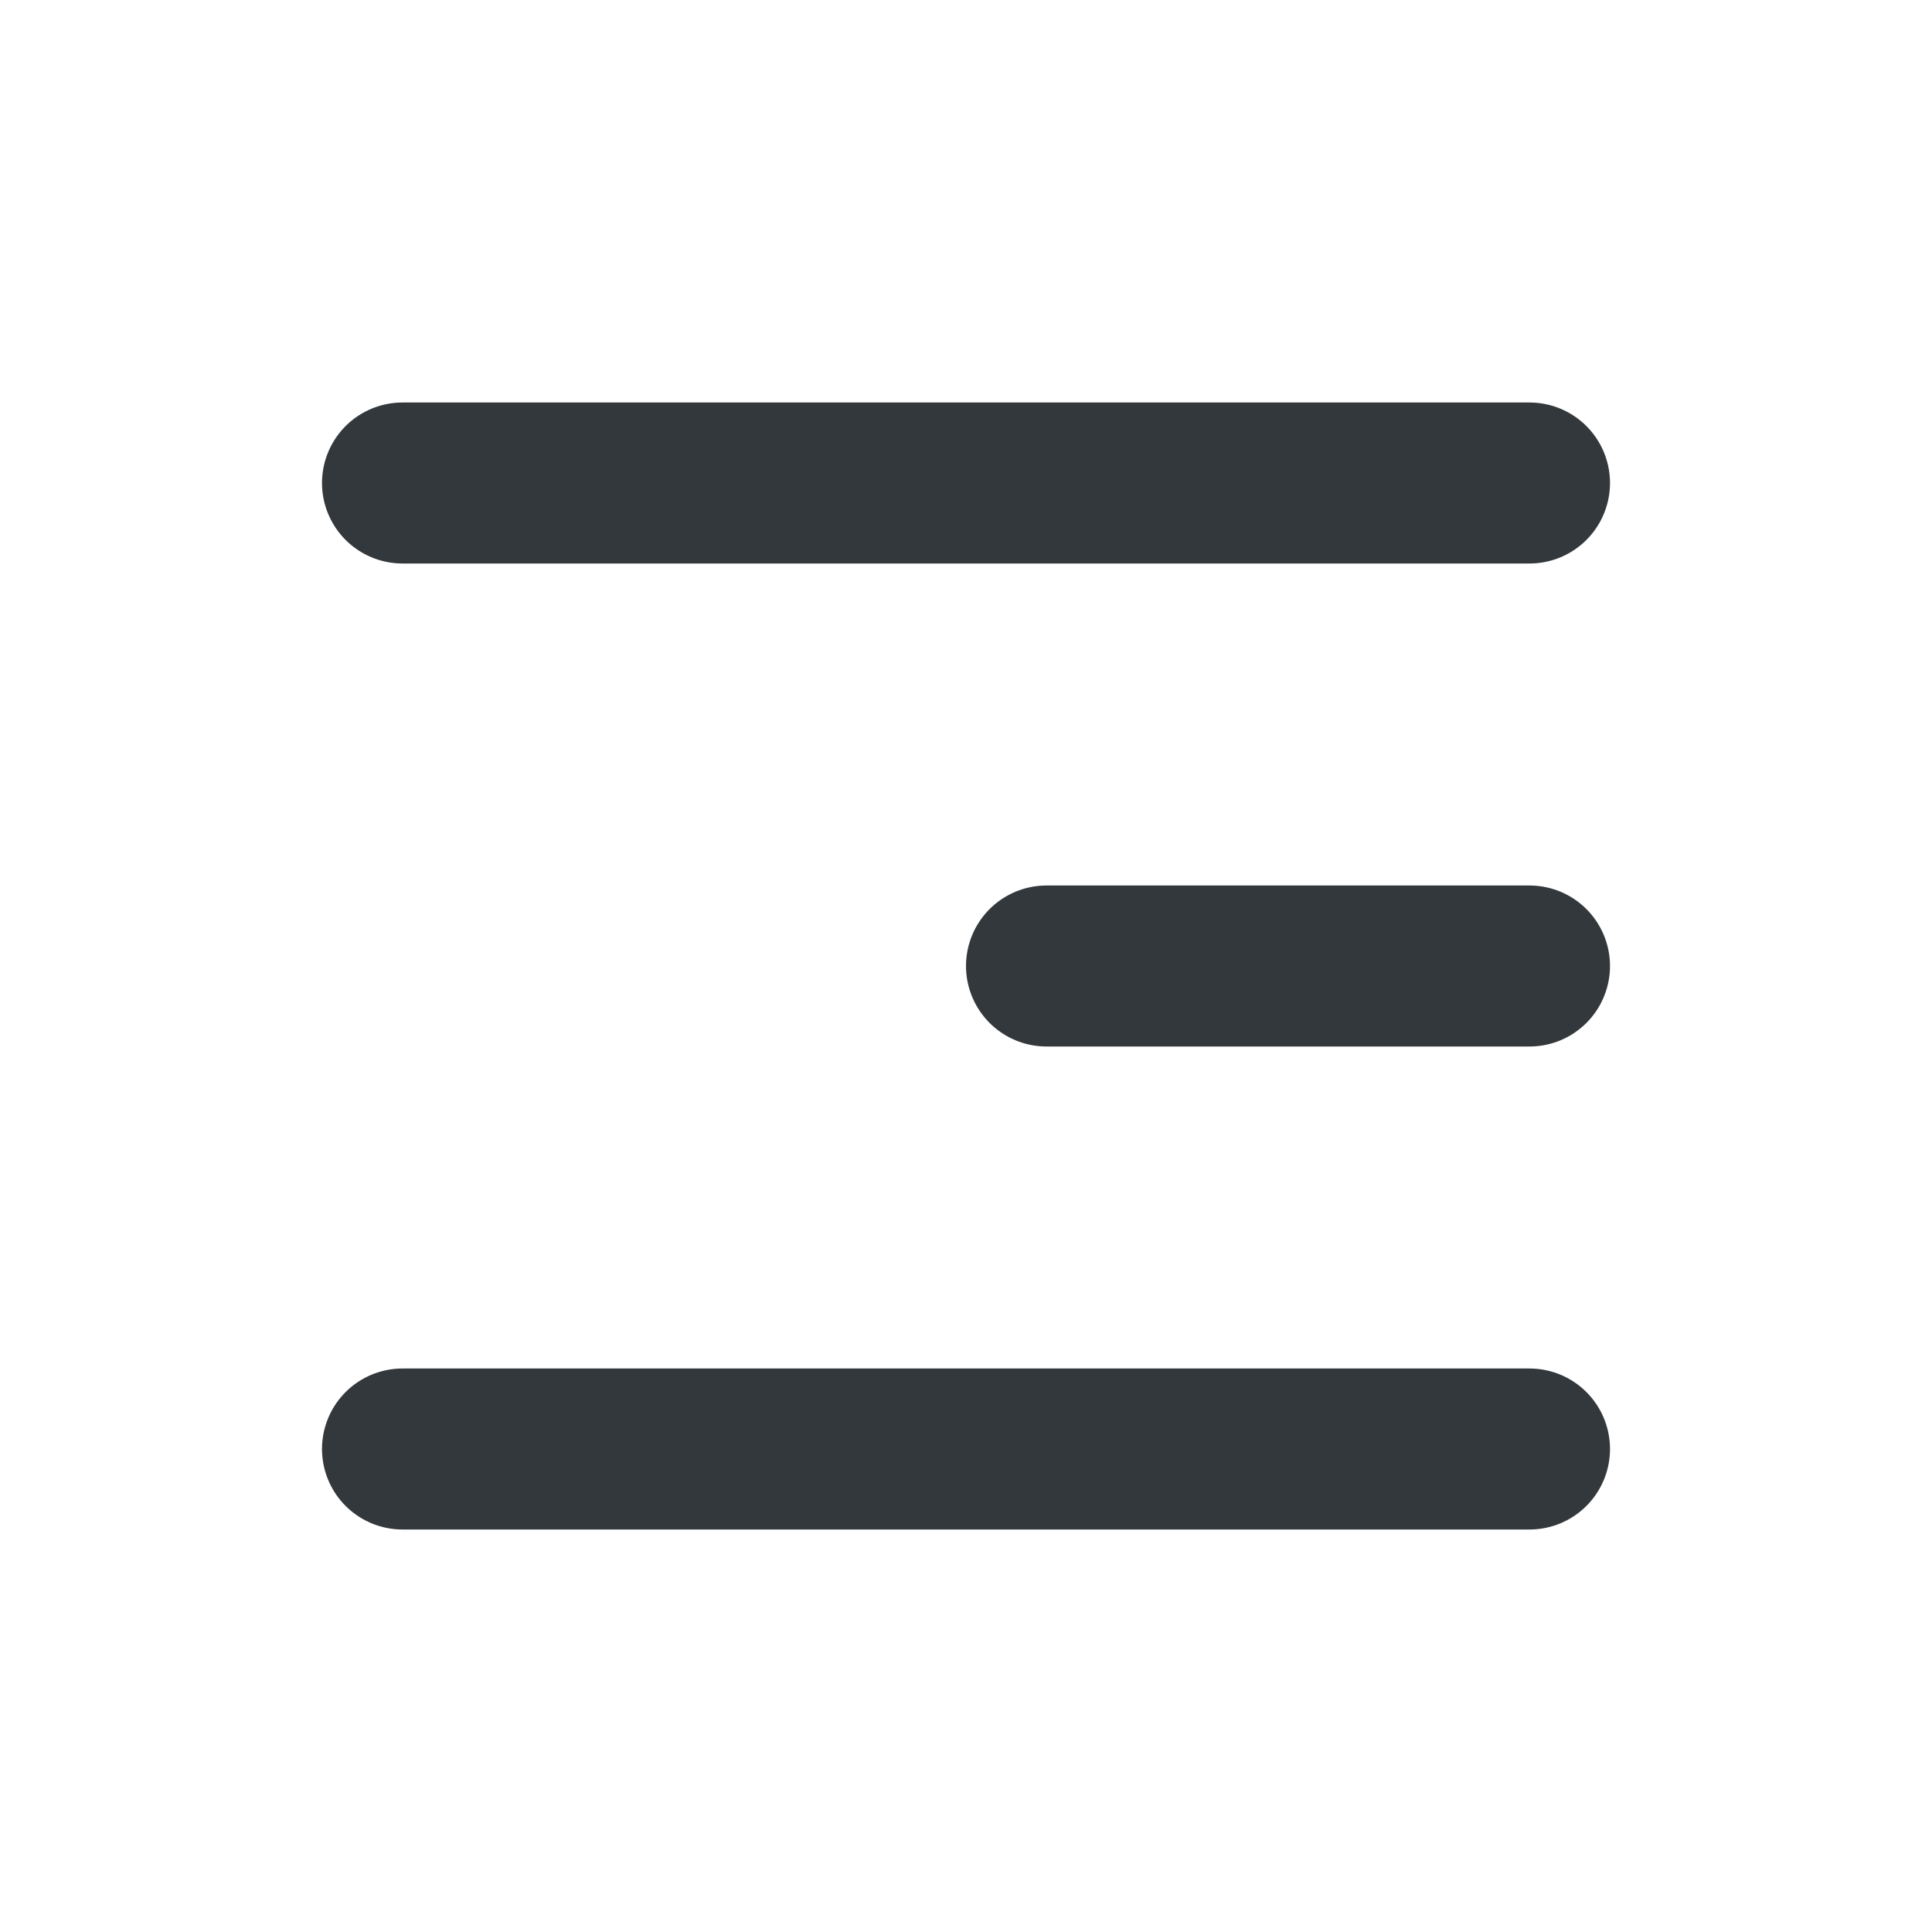
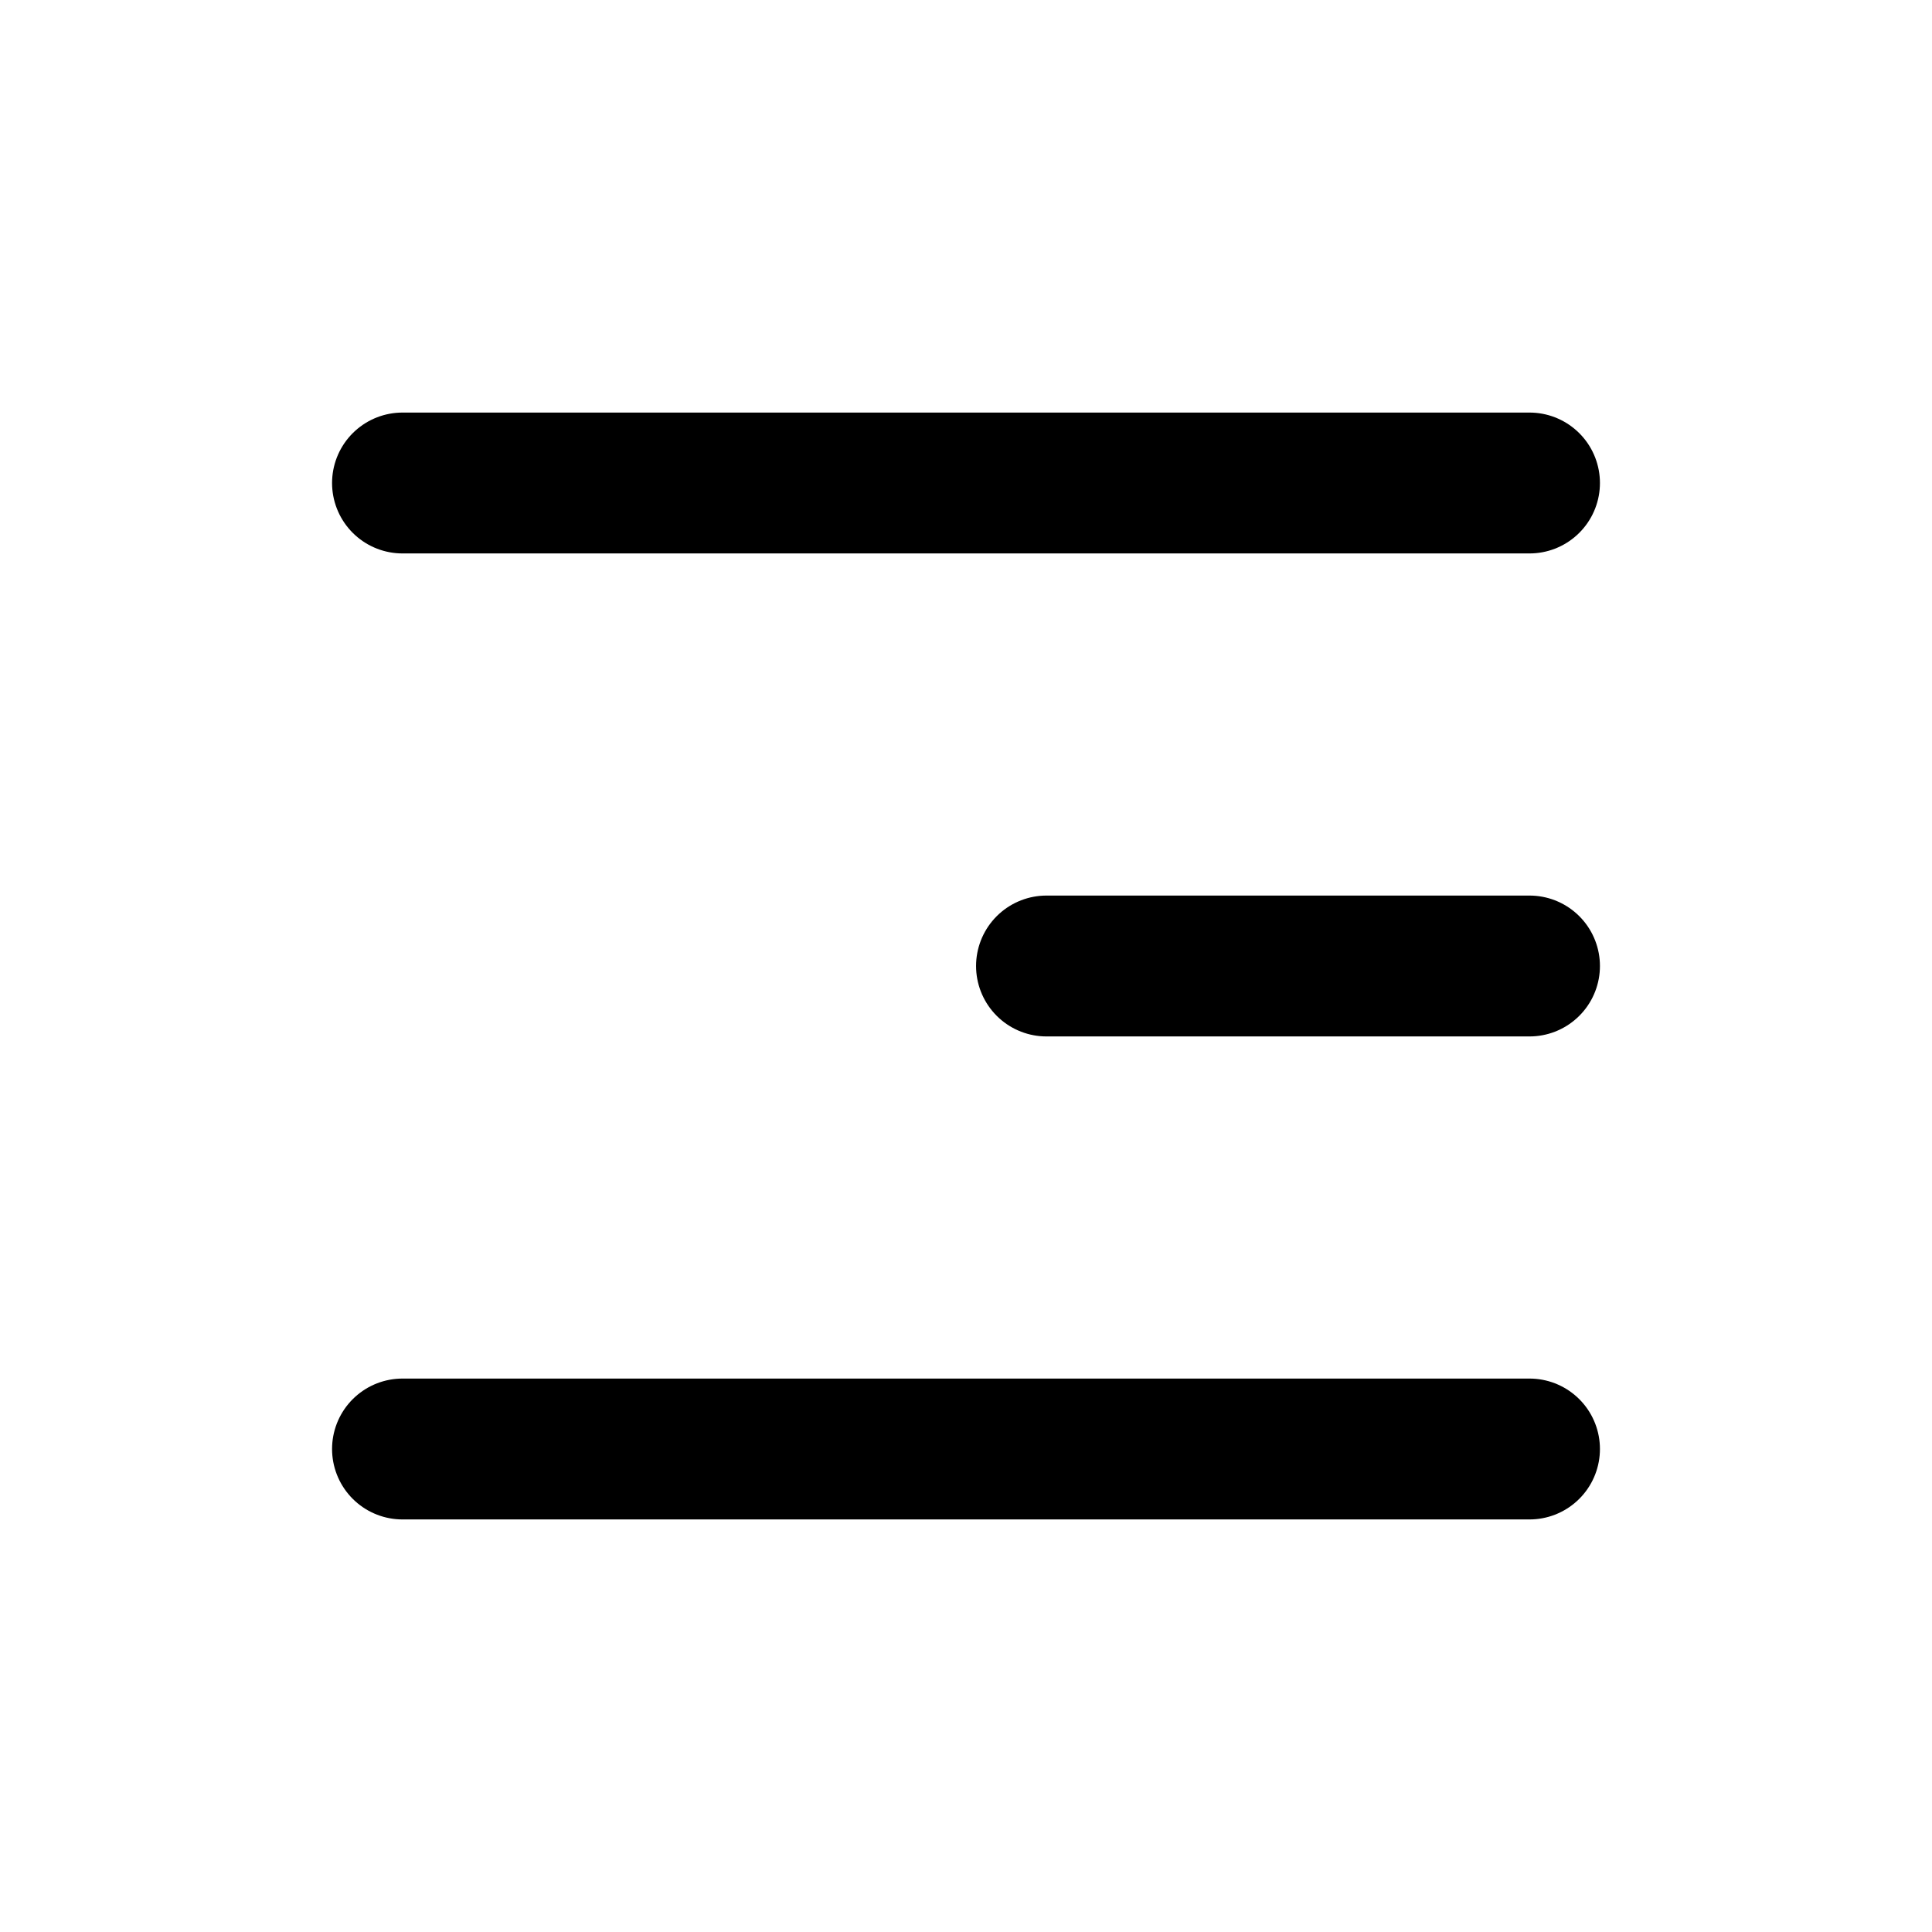
- <svg xmlns="http://www.w3.org/2000/svg" width="24" height="24" viewBox="0 0 24 24" fill="none">
-   <path d="M19 6L5 6M19 18H5M19 12H13" stroke="#33383C" stroke-width="2" stroke-linecap="round" />
+ <svg xmlns="http://www.w3.org/2000/svg" viewBox="0 0 24 24" fill="none">
+   <path d="M19 6L5 6M19 18H5M19 12H13" stroke="currentColor" stroke-width="1.75" stroke-linecap="round" />
</svg>
